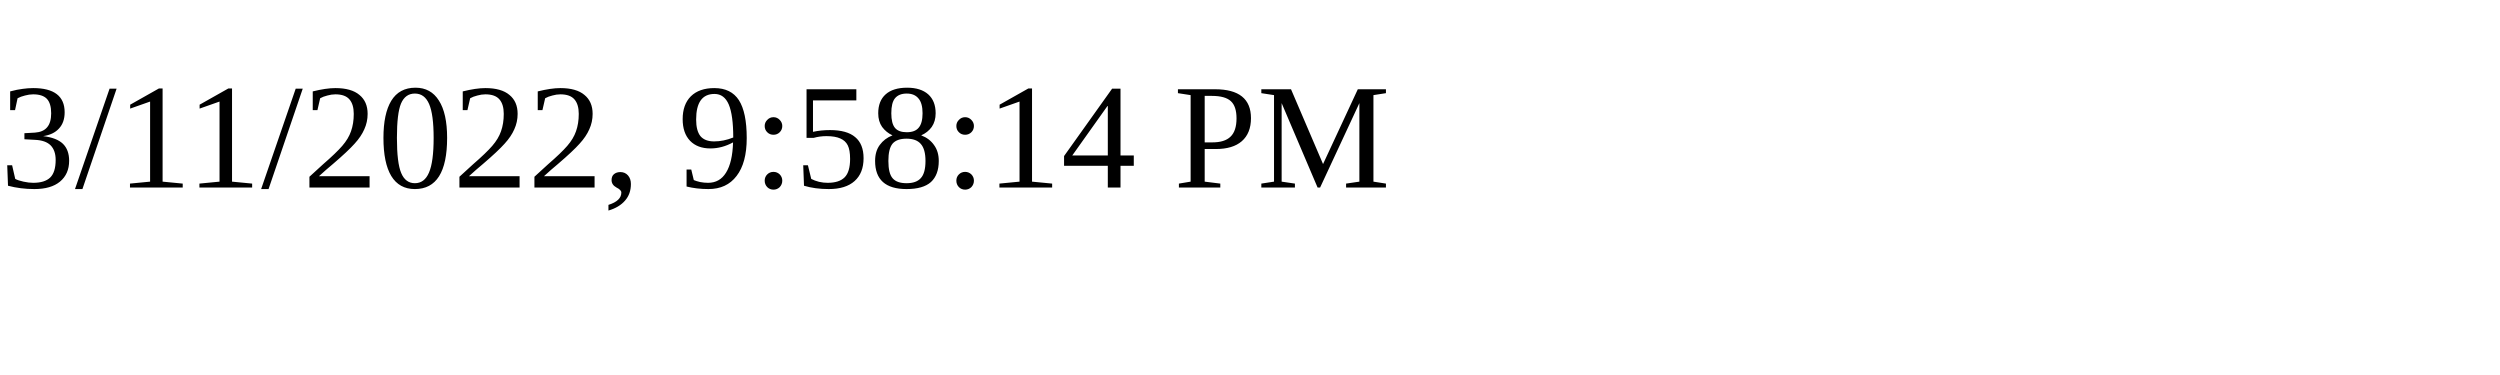
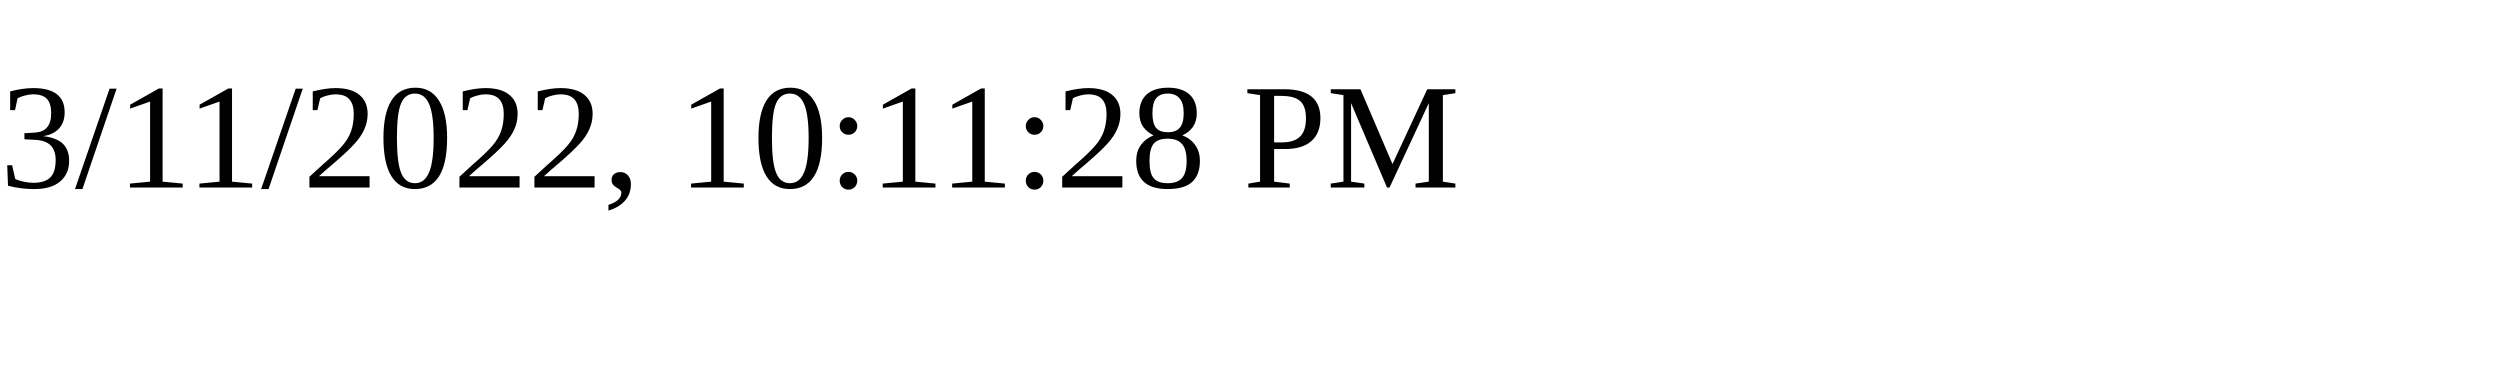
<svg xmlns="http://www.w3.org/2000/svg" height="30" width="200">
-   <text x="0" y="15">3/11/2022, 9:58:14 PM</text>
+   <text x="0" y="15">3/11/2022, 10:11:28 PM</text>
</svg>
